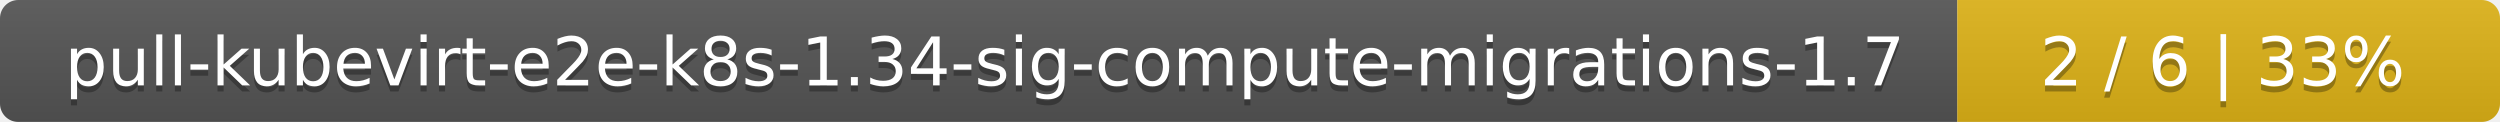
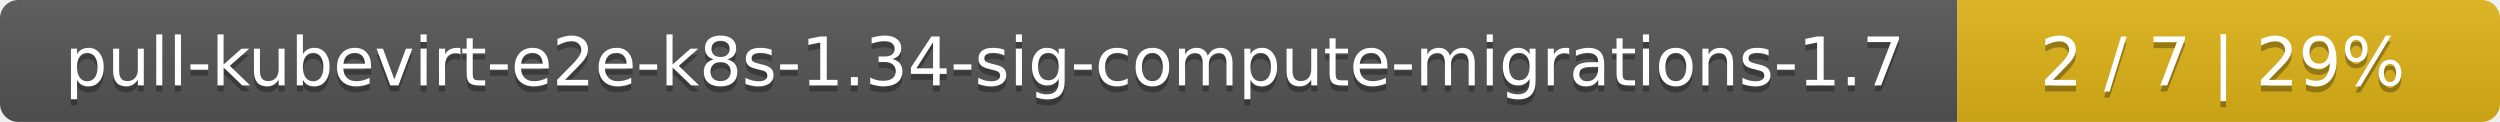
<svg xmlns="http://www.w3.org/2000/svg" width="410" height="20">
  <linearGradient id="smooth" x2="0" y2="100%">
    <stop offset="0" stop-color="#bbb" stop-opacity=".1" />
    <stop offset="1" stop-opacity=".1" />
  </linearGradient>
  <mask id="round">
    <rect width="410" height="20" rx="3" fill="#fff" />
  </mask>
  <g mask="url(#round)">
    <rect width="321" height="20" fill="#555" />
    <rect x="321" width="89" height="20" fill="#dfb317" />
    <rect width="410" height="20" fill="url(#smooth)" />
  </g>
  <g fill="#fff" text-anchor="middle" font-family="DejaVu Sans,Verdana,Geneva,sans-serif" font-size="11">
    <text x="161.5" y="15" fill="#010101" fill-opacity=".3">pull-kubevirt-e2e-k8s-1.34-sig-compute-migrations-1.7</text>
    <text x="161.5" y="14">pull-kubevirt-e2e-k8s-1.34-sig-compute-migrations-1.7</text>
-     <text x="364.5" y="15" fill="#010101" fill-opacity=".3">2 / 6    |    33%</text>
-     <text x="364.5" y="14">2 / 6    |    33%</text>
+     <text x="364.5" y="15" fill="#010101" fill-opacity=".3">2 / 7    |    29%</text>
+     <text x="364.5" y="14">2 / 7    |    29%</text>
  </g>
</svg>
